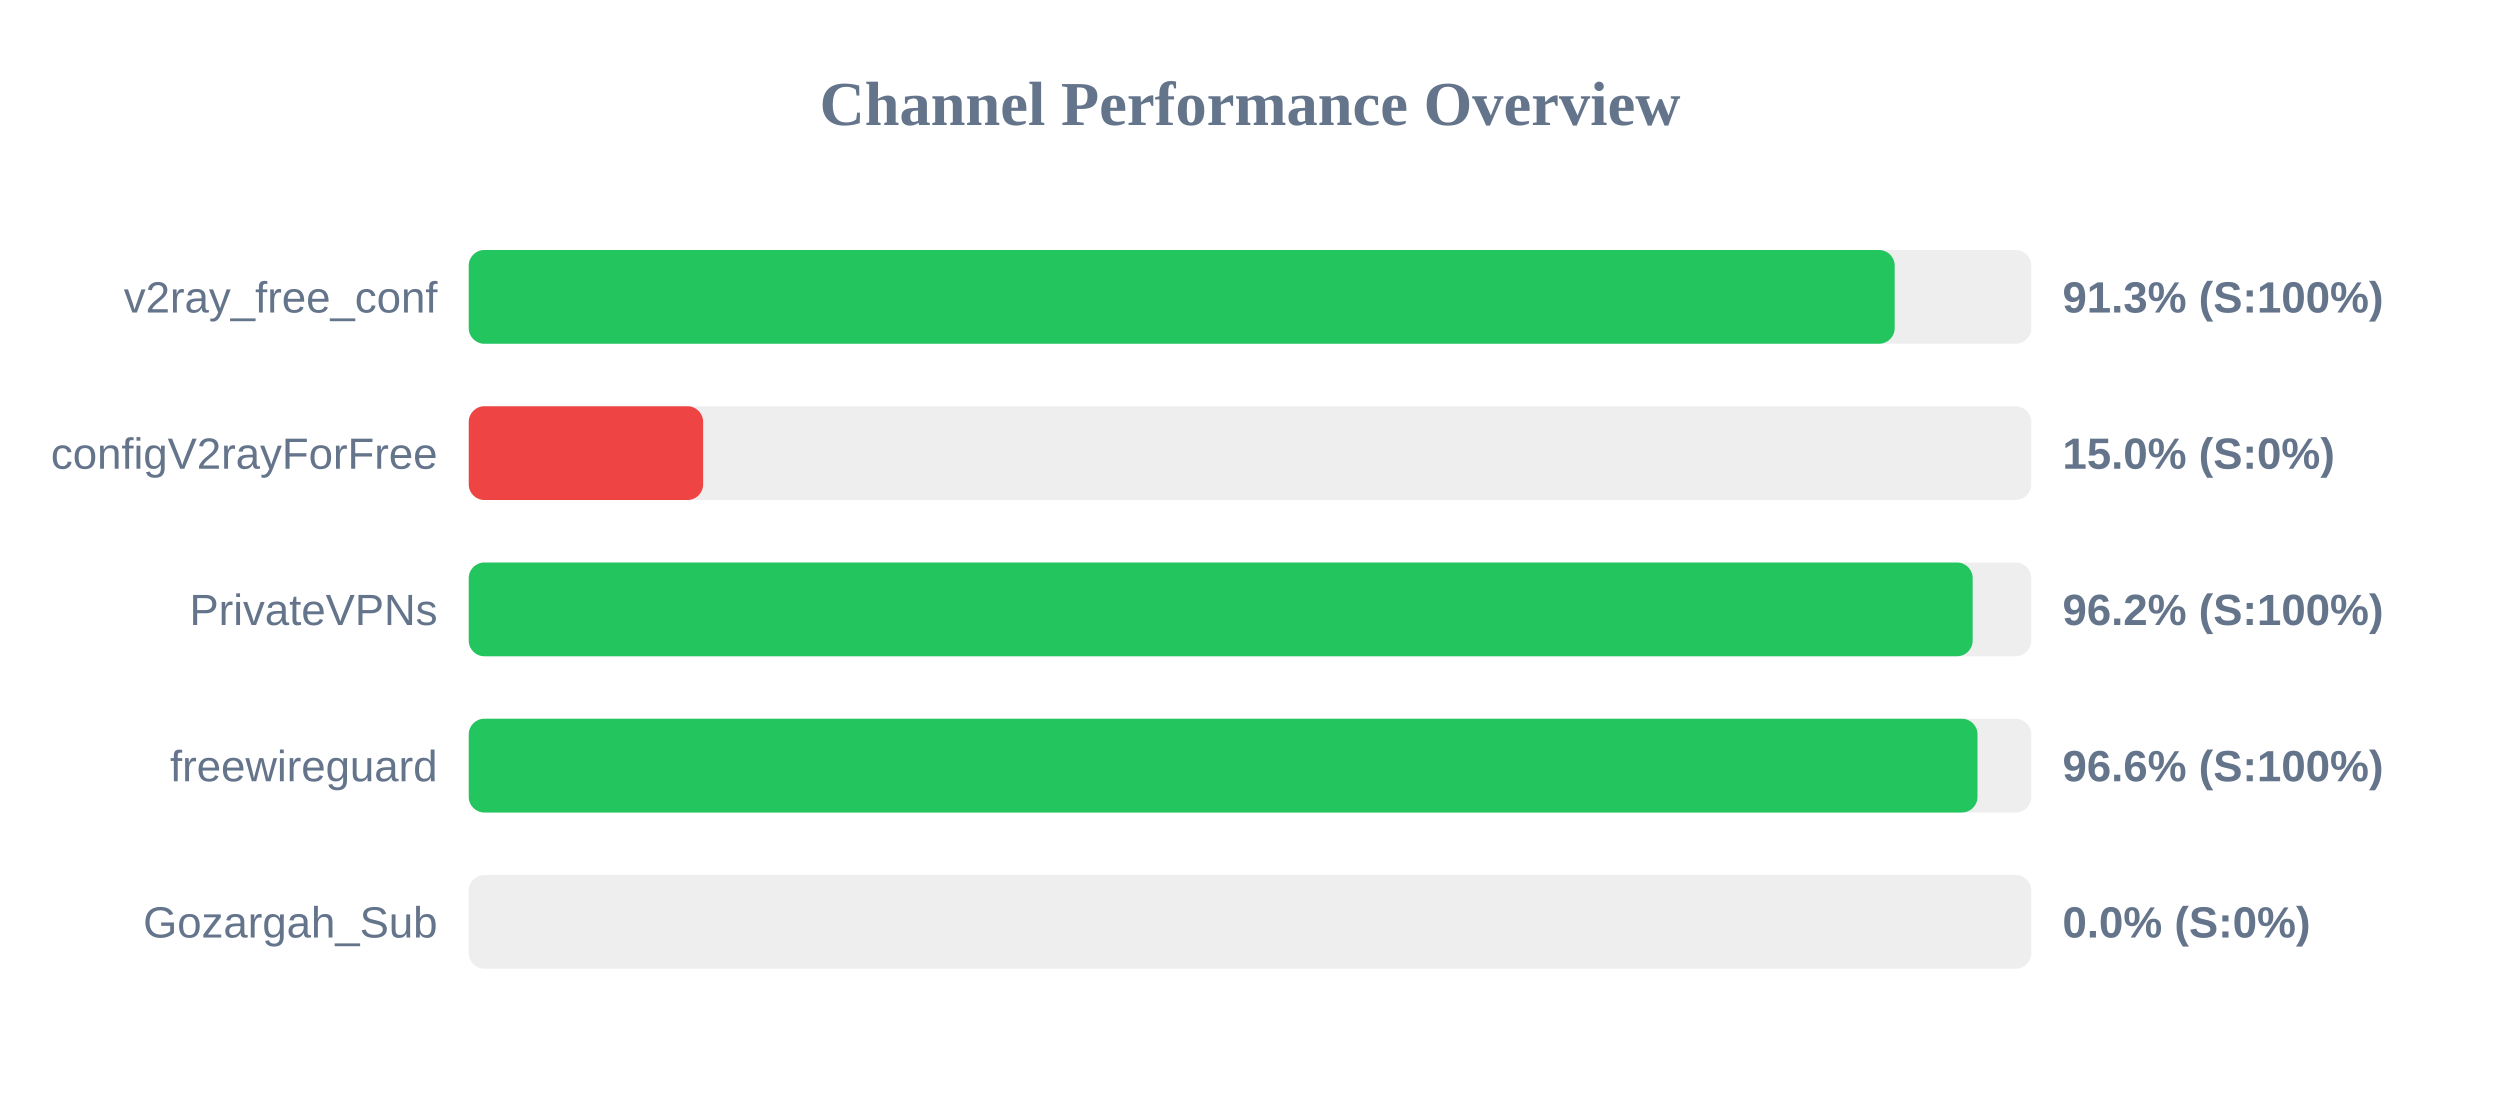
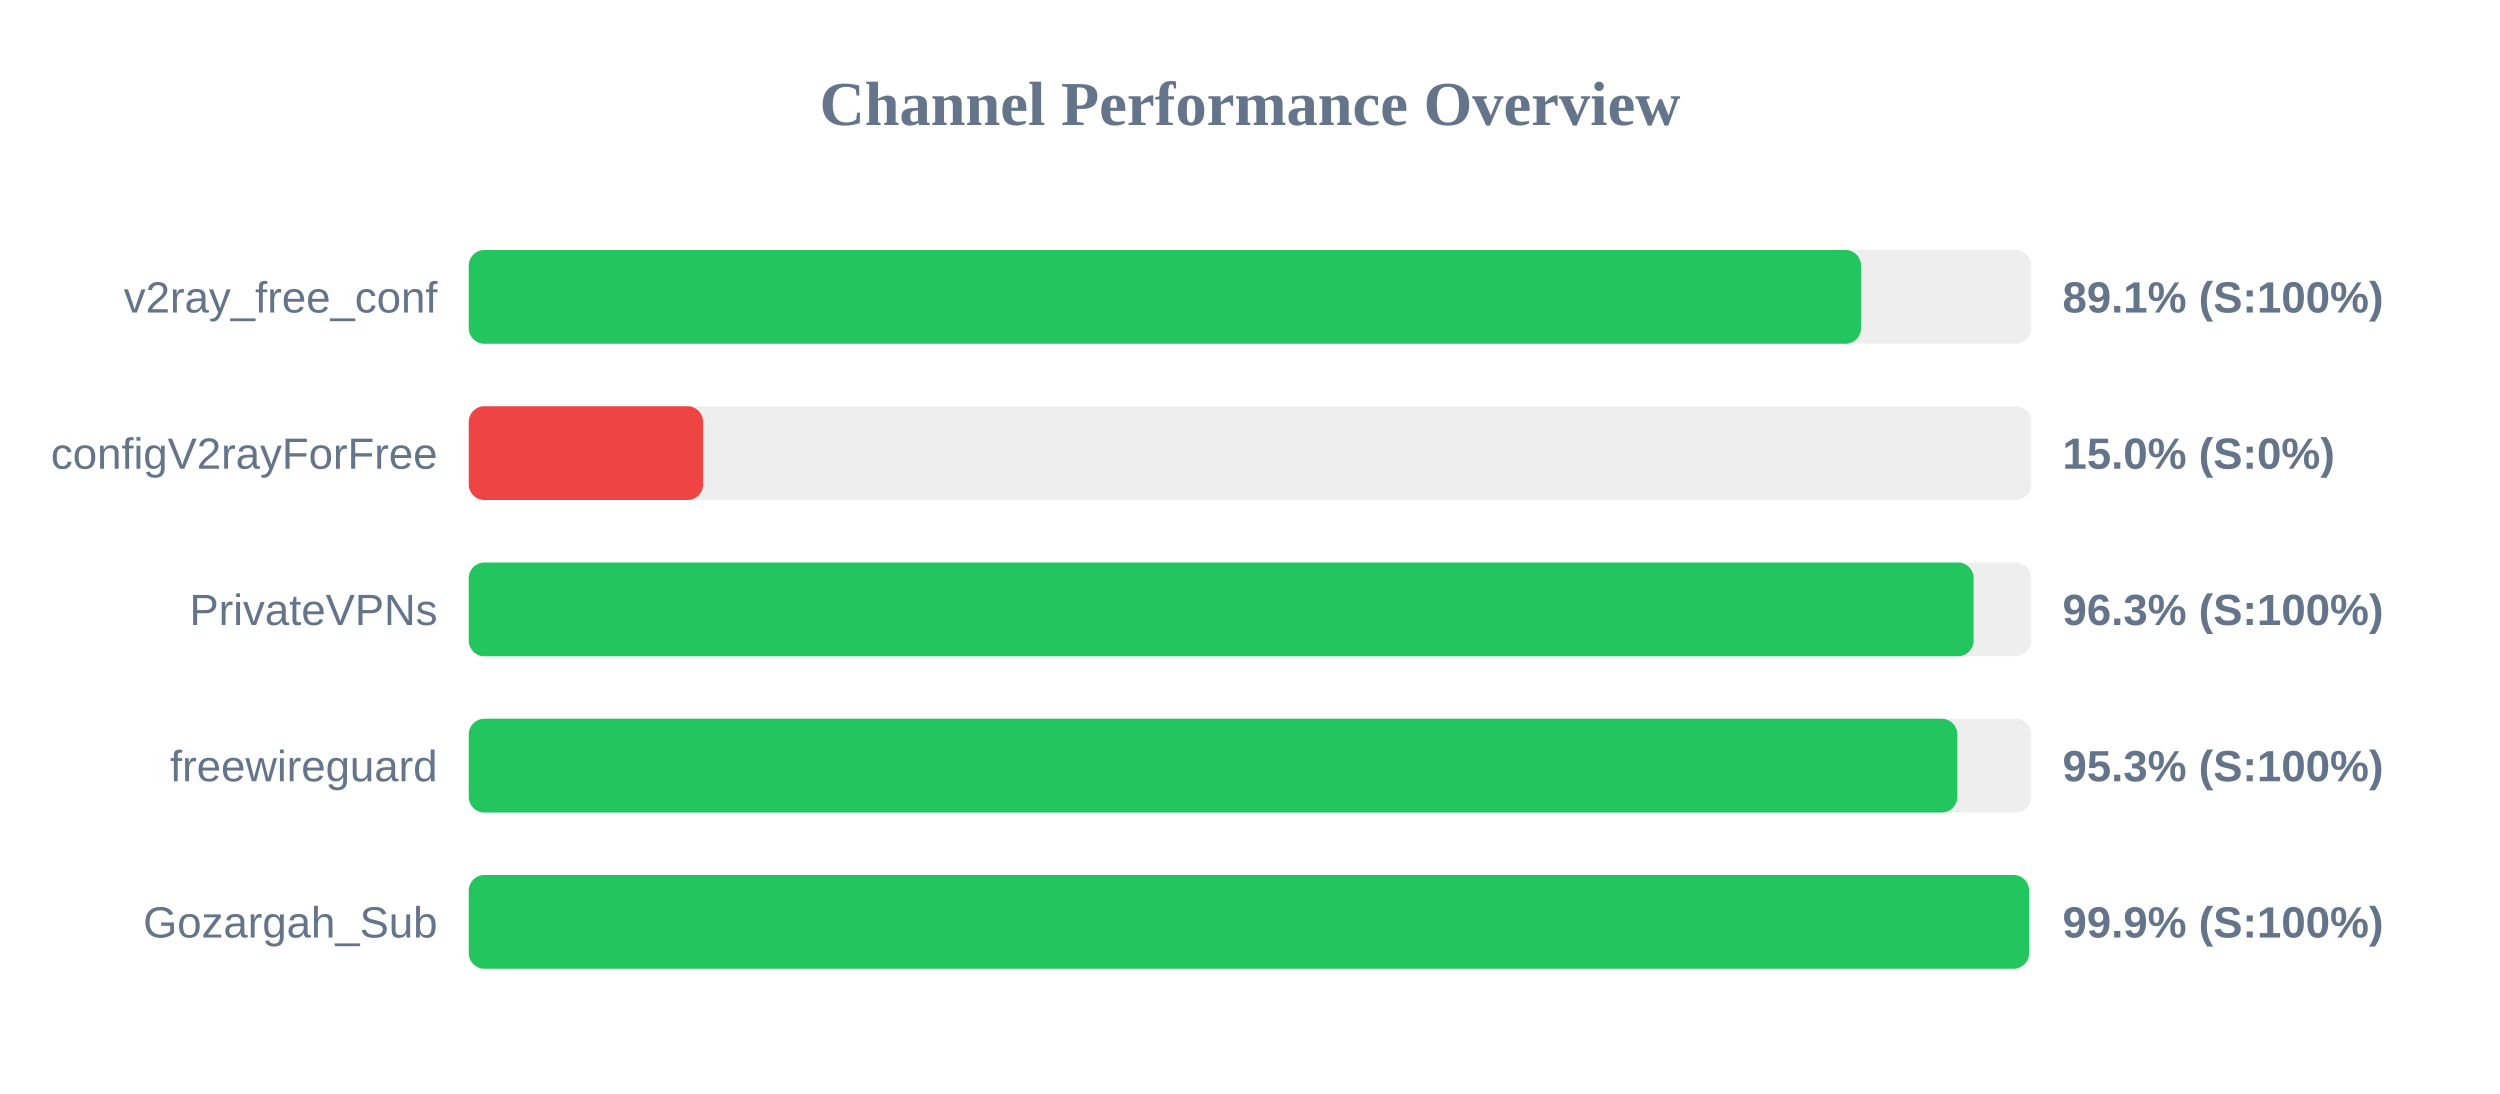
<svg xmlns="http://www.w3.org/2000/svg" width="800" height="350" version="1.1">
  <style>
        .row { font: 14px Arial; fill: #64748b; }
        .score { font: bold 14px Arial; fill: #64748b; }
    </style>
  <text x="400" y="40" text-anchor="middle" font-size="20px" font-weight="bold" fill="#64748b">Channel Performance Overview</text>
  <rect x="150" y="80" width="500" height="30" fill="#eee" rx="5" />
-   <rect x="150" y="80" width="456.3" height="30" fill="#22c55e" rx="5" />
+   <rect x="150" y="80" width="445.55" height="30" fill="#22c55e" rx="5" />
  <text x="140" y="100" text-anchor="end" class="row">v2ray_free_conf</text>
-   <text x="660" y="100" text-anchor="start" class="score">91.3% (S:100%)</text>
+   <text x="660" y="100" text-anchor="start" class="score">89.1% (S:100%)</text>
  <rect x="150" y="130" width="500" height="30" fill="#eee" rx="5" />
  <rect x="150" y="130" width="75.0" height="30" fill="#ef4444" rx="5" />
  <text x="140" y="150" text-anchor="end" class="row">configV2rayForFree</text>
  <text x="660" y="150" text-anchor="start" class="score">15.0% (S:0%)</text>
  <rect x="150" y="180" width="500" height="30" fill="#eee" rx="5" />
-   <rect x="150" y="180" width="481.25" height="30" fill="#22c55e" rx="5" />
+   <rect x="150" y="180" width="481.55" height="30" fill="#22c55e" rx="5" />
  <text x="140" y="200" text-anchor="end" class="row">PrivateVPNs</text>
-   <text x="660" y="200" text-anchor="start" class="score">96.2% (S:100%)</text>
+   <text x="660" y="200" text-anchor="start" class="score">96.3% (S:100%)</text>
  <rect x="150" y="230" width="500" height="30" fill="#eee" rx="5" />
-   <rect x="150" y="230" width="482.8" height="30" fill="#22c55e" rx="5" />
+   <rect x="150" y="230" width="476.35" height="30" fill="#22c55e" rx="5" />
  <text x="140" y="250" text-anchor="end" class="row">freewireguard</text>
-   <text x="660" y="250" text-anchor="start" class="score">96.6% (S:100%)</text>
+   <text x="660" y="250" text-anchor="start" class="score">95.3% (S:100%)</text>
  <rect x="150" y="280" width="500" height="30" fill="#eee" rx="5" />
-   <rect x="150" y="280" width="0.0" height="30" fill="#ef4444" rx="5" />
+   <rect x="150" y="280" width="499.3" height="30" fill="#22c55e" rx="5" />
  <text x="140" y="300" text-anchor="end" class="row">Gozargah_Sub</text>
-   <text x="660" y="300" text-anchor="start" class="score">0.0% (S:0%)</text>
+   <text x="660" y="300" text-anchor="start" class="score">99.9% (S:100%)</text>
</svg>
